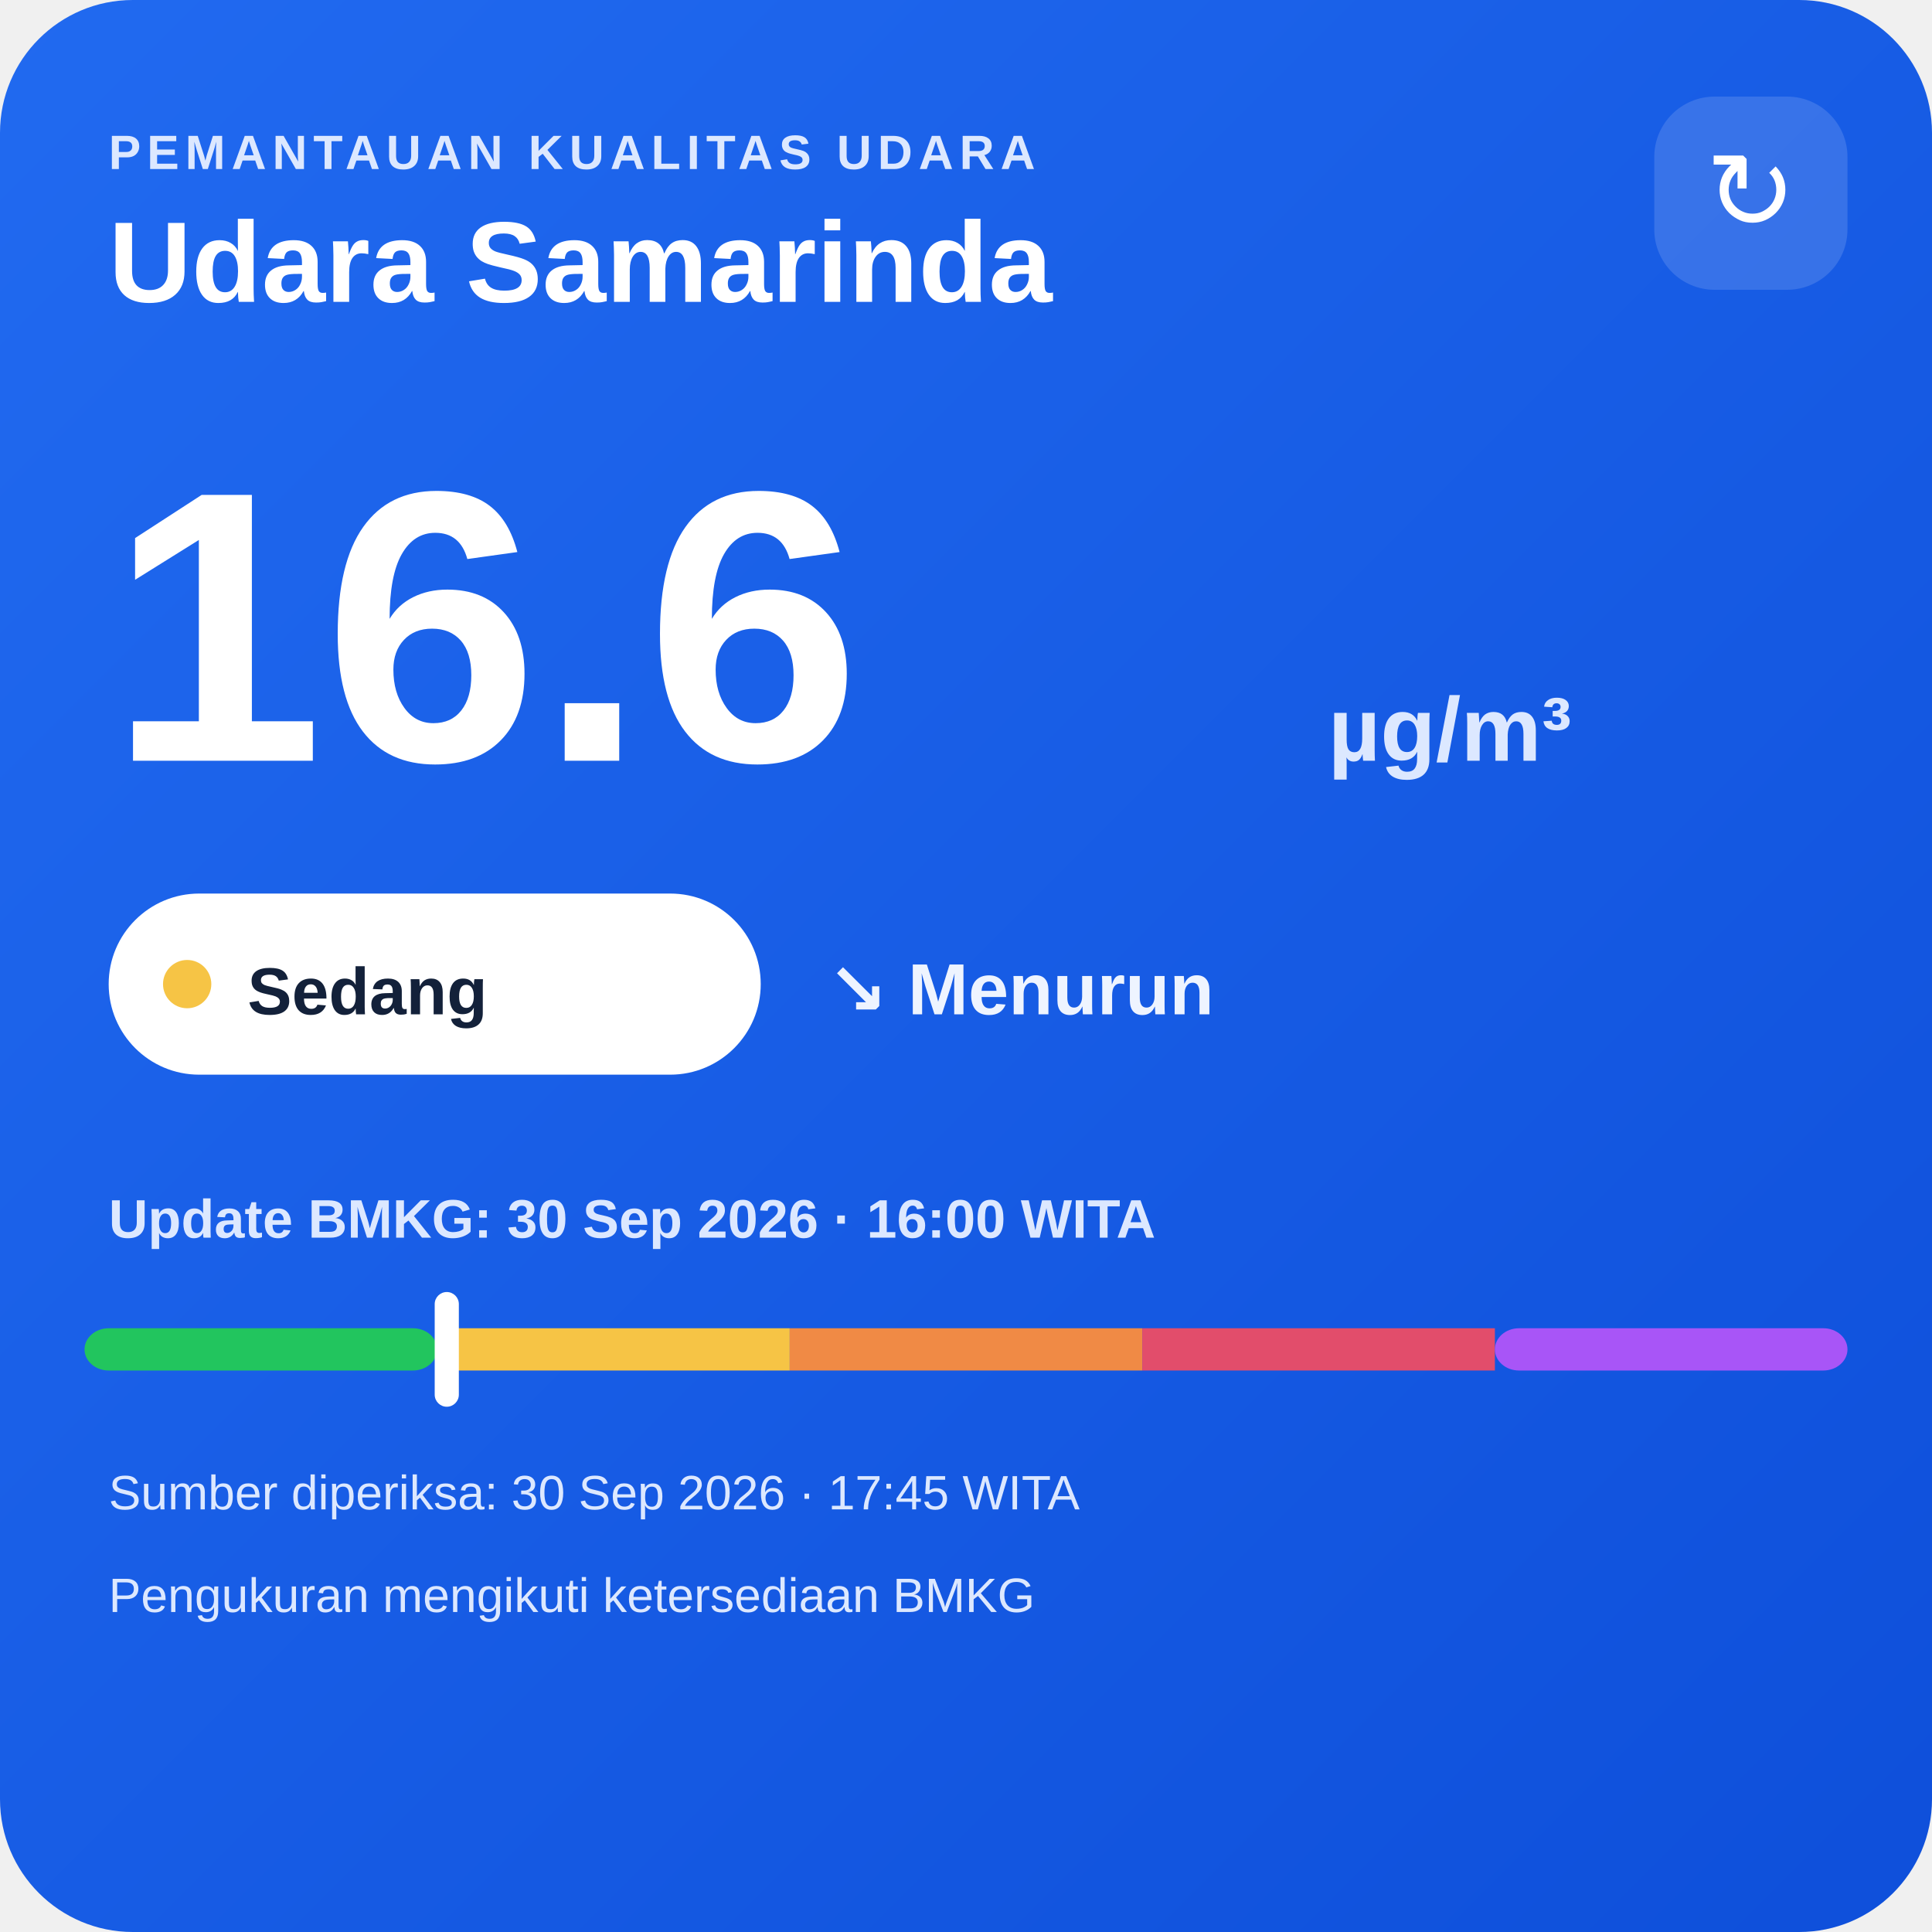
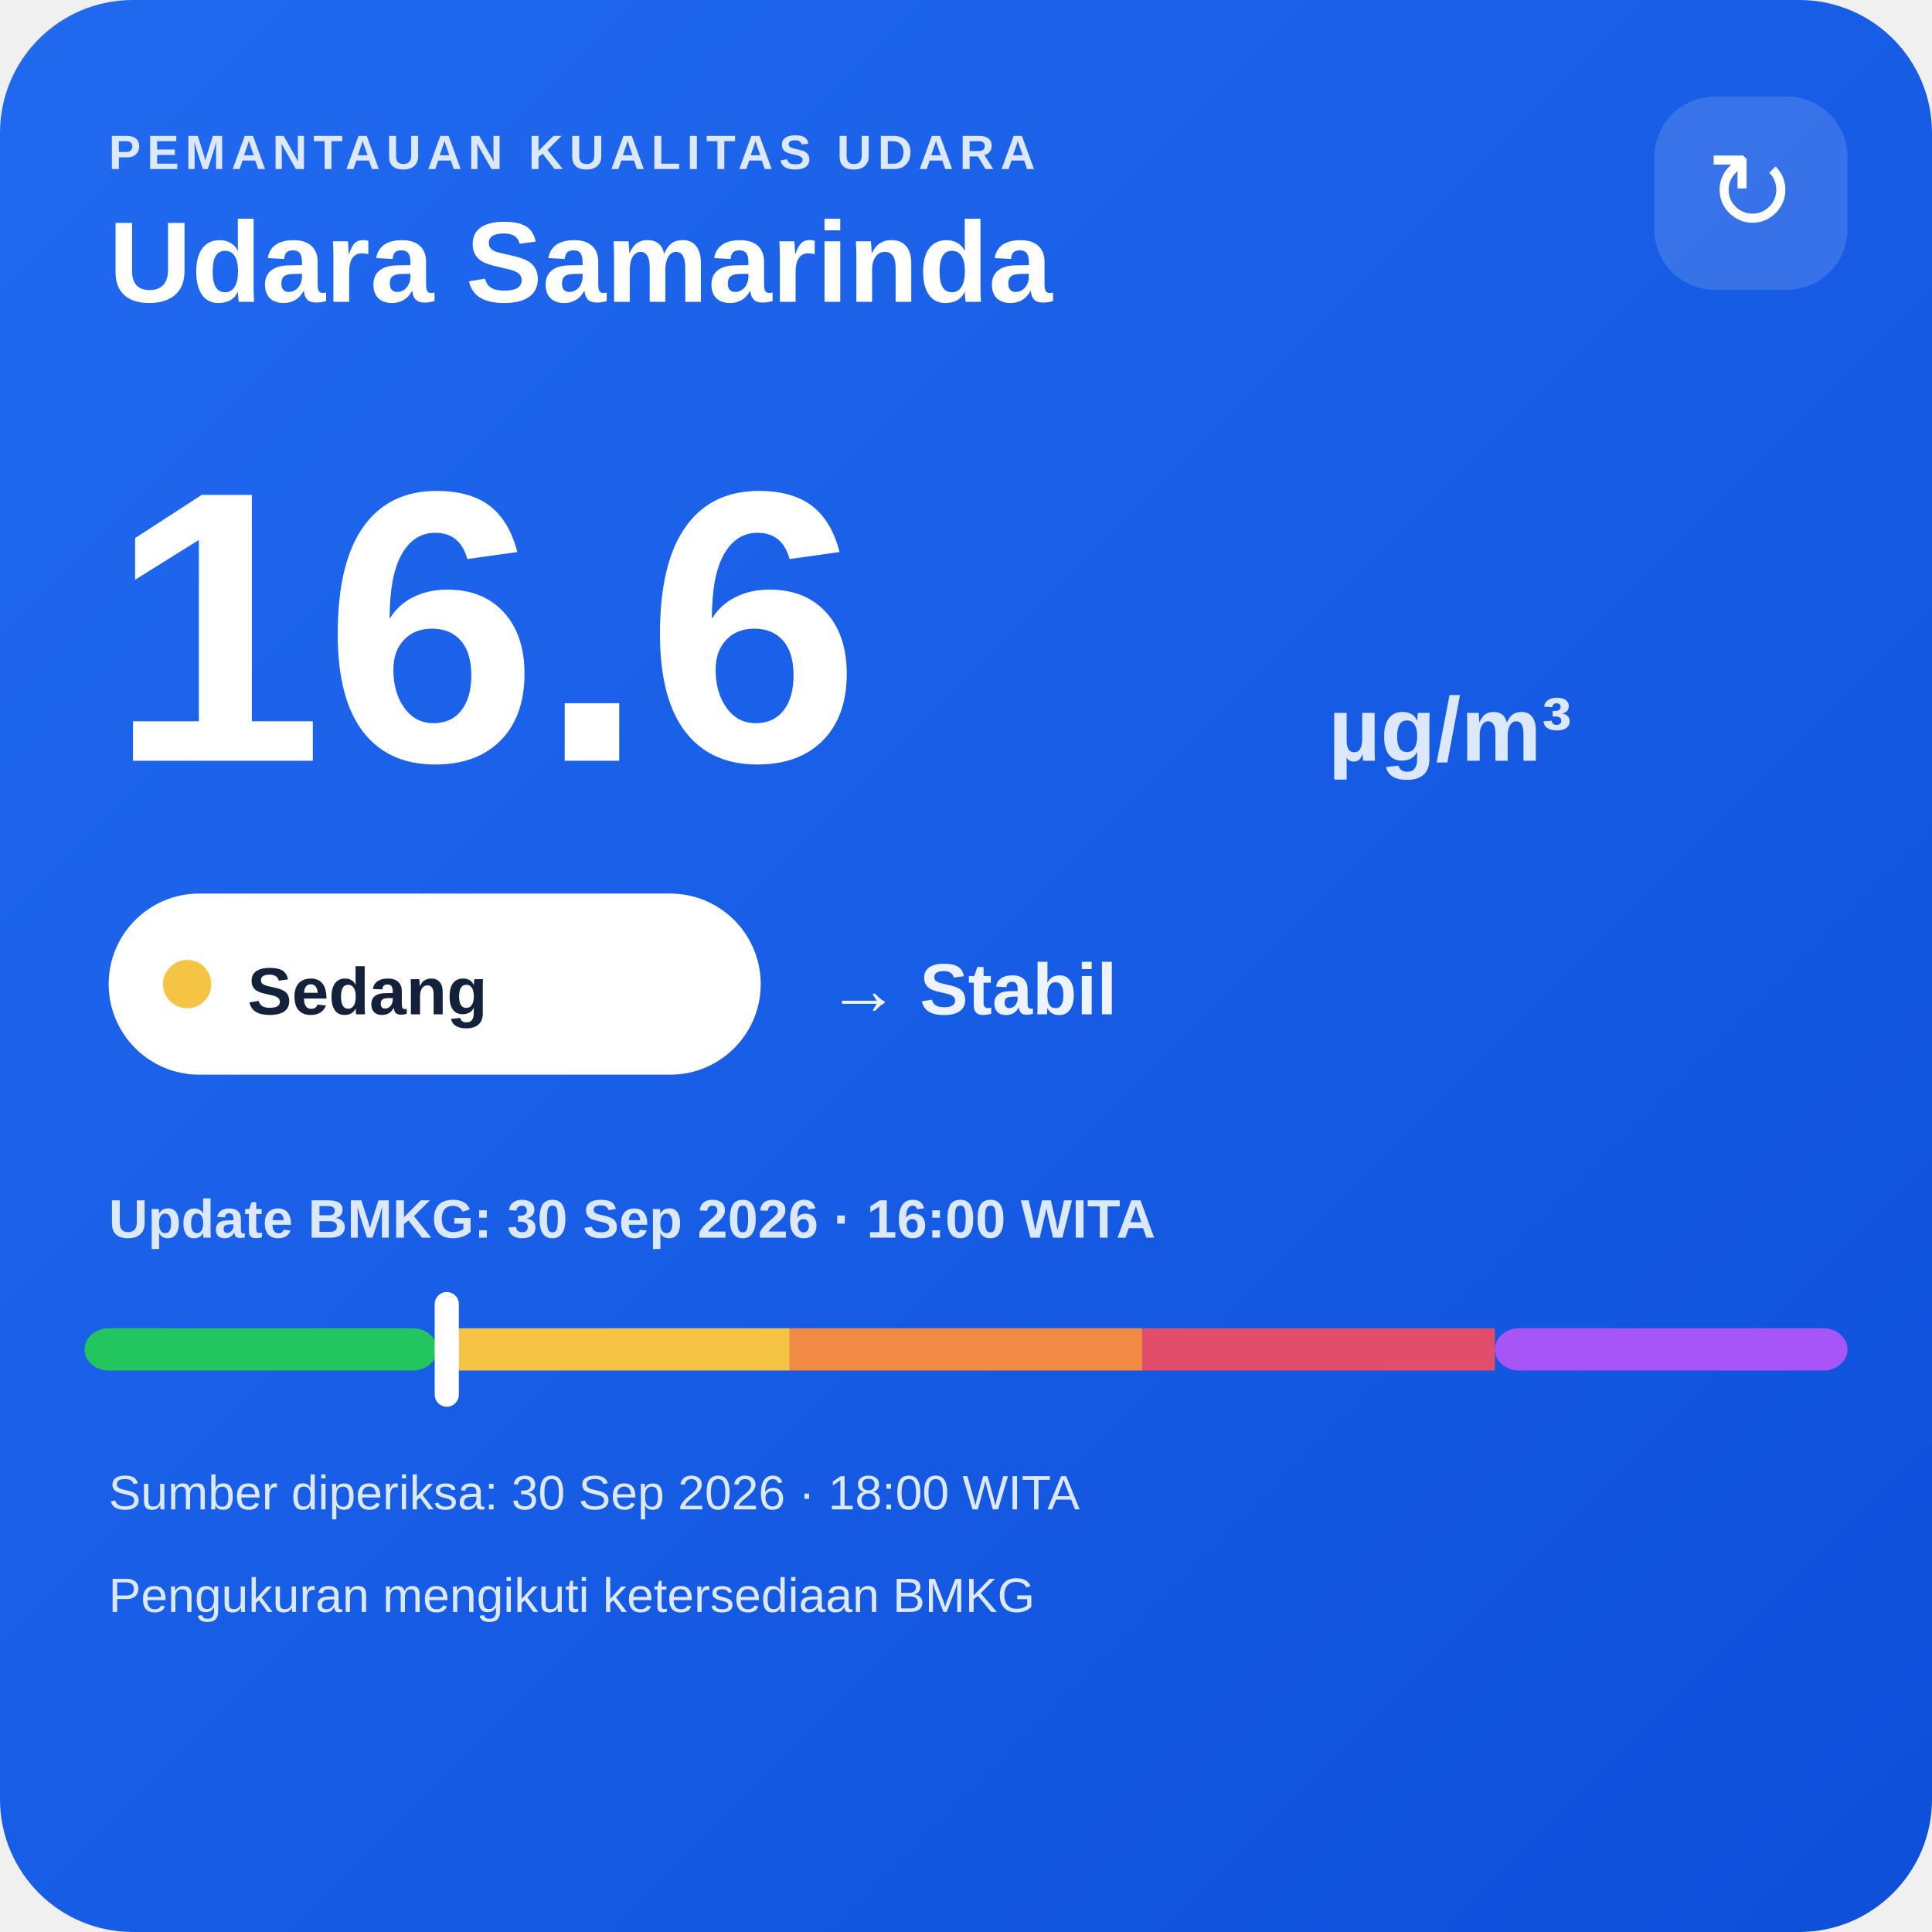
<svg xmlns="http://www.w3.org/2000/svg" width="320" height="320" viewBox="0 0 320 320">
  <defs>
    <linearGradient id="bg" x1="0" y1="0" x2="1" y2="1">
      <stop offset="0" stop-color="#216af0" />
      <stop offset="1" stop-color="#0e4fda" />
    </linearGradient>
  </defs>
  <rect width="320" height="320" rx="22" fill="url(#bg)" />
  <text x="18" y="28" fill="#dce8ff" font-family="Arial,sans-serif" font-size="8" font-weight="700" letter-spacing="1">PEMANTAUAN KUALITAS UDARA</text>
  <text x="18" y="50" fill="#ffffff" font-family="Arial,sans-serif" font-size="19" font-weight="700">Udara Samarinda</text>
  <rect x="274" y="16" width="32" height="32" rx="10" fill="#ffffff" fill-opacity=".14" />
  <text x="290" y="38" text-anchor="middle" fill="#ffffff" font-family="Arial,sans-serif" font-size="18">↻</text>
  <text x="18" y="126" fill="#ffffff" font-family="Arial,sans-serif" font-size="64" font-weight="800">16.6</text>
  <text x="220" y="126" fill="#dce8ff" font-family="Arial,sans-serif" font-size="15" font-weight="700">µg/m³</text>
  <rect x="18" y="148" width="108" height="30" rx="15" fill="#ffffff" />
  <circle cx="31" cy="163" r="4" fill="#f6c445" />
  <text x="41" y="168" fill="#13213a" font-family="Arial,sans-serif" font-size="11" font-weight="700">Sedang</text>
-   <text x="137" y="168" fill="#eef4ff" font-family="Arial,sans-serif" font-size="12" font-weight="700">↘ Menurun</text>
+   <text x="137" y="168" fill="#eef4ff" font-family="Arial,sans-serif" font-size="12" font-weight="700">→ Stabil</text>
  <text x="18" y="205" fill="#dce8ff" font-family="Arial,sans-serif" font-size="9" font-weight="700">Update BMKG: 30 Sep 2026 · 16:00 WITA</text>
  <rect x="14" y="220" width="58.4" height="7" rx="4" fill="#22c55e" />
  <rect x="72.4" y="220" width="58.4" height="7" fill="#f6c445" />
  <rect x="130.8" y="220" width="58.4" height="7" fill="#f08a45" />
  <rect x="189.2" y="220" width="58.4" height="7" fill="#e24d6b" />
  <rect x="247.6" y="220" width="58.4" height="7" rx="4" fill="#a855f7" />
  <rect x="72.0" y="214" width="4" height="19" rx="2" fill="#ffffff" />
-   <text x="18" y="250" fill="#dce8ff" font-family="Arial,sans-serif" font-size="8">Sumber diperiksa: 30 Sep 2026 · 17:45 WITA</text>
+   <text x="18" y="250" fill="#dce8ff" font-family="Arial,sans-serif" font-size="8">Sumber diperiksa: 30 Sep 2026 · 18:00 WITA</text>
  <text x="18" y="267" fill="#dce8ff" font-family="Arial,sans-serif" font-size="8">Pengukuran mengikuti ketersediaan BMKG</text>
</svg>
